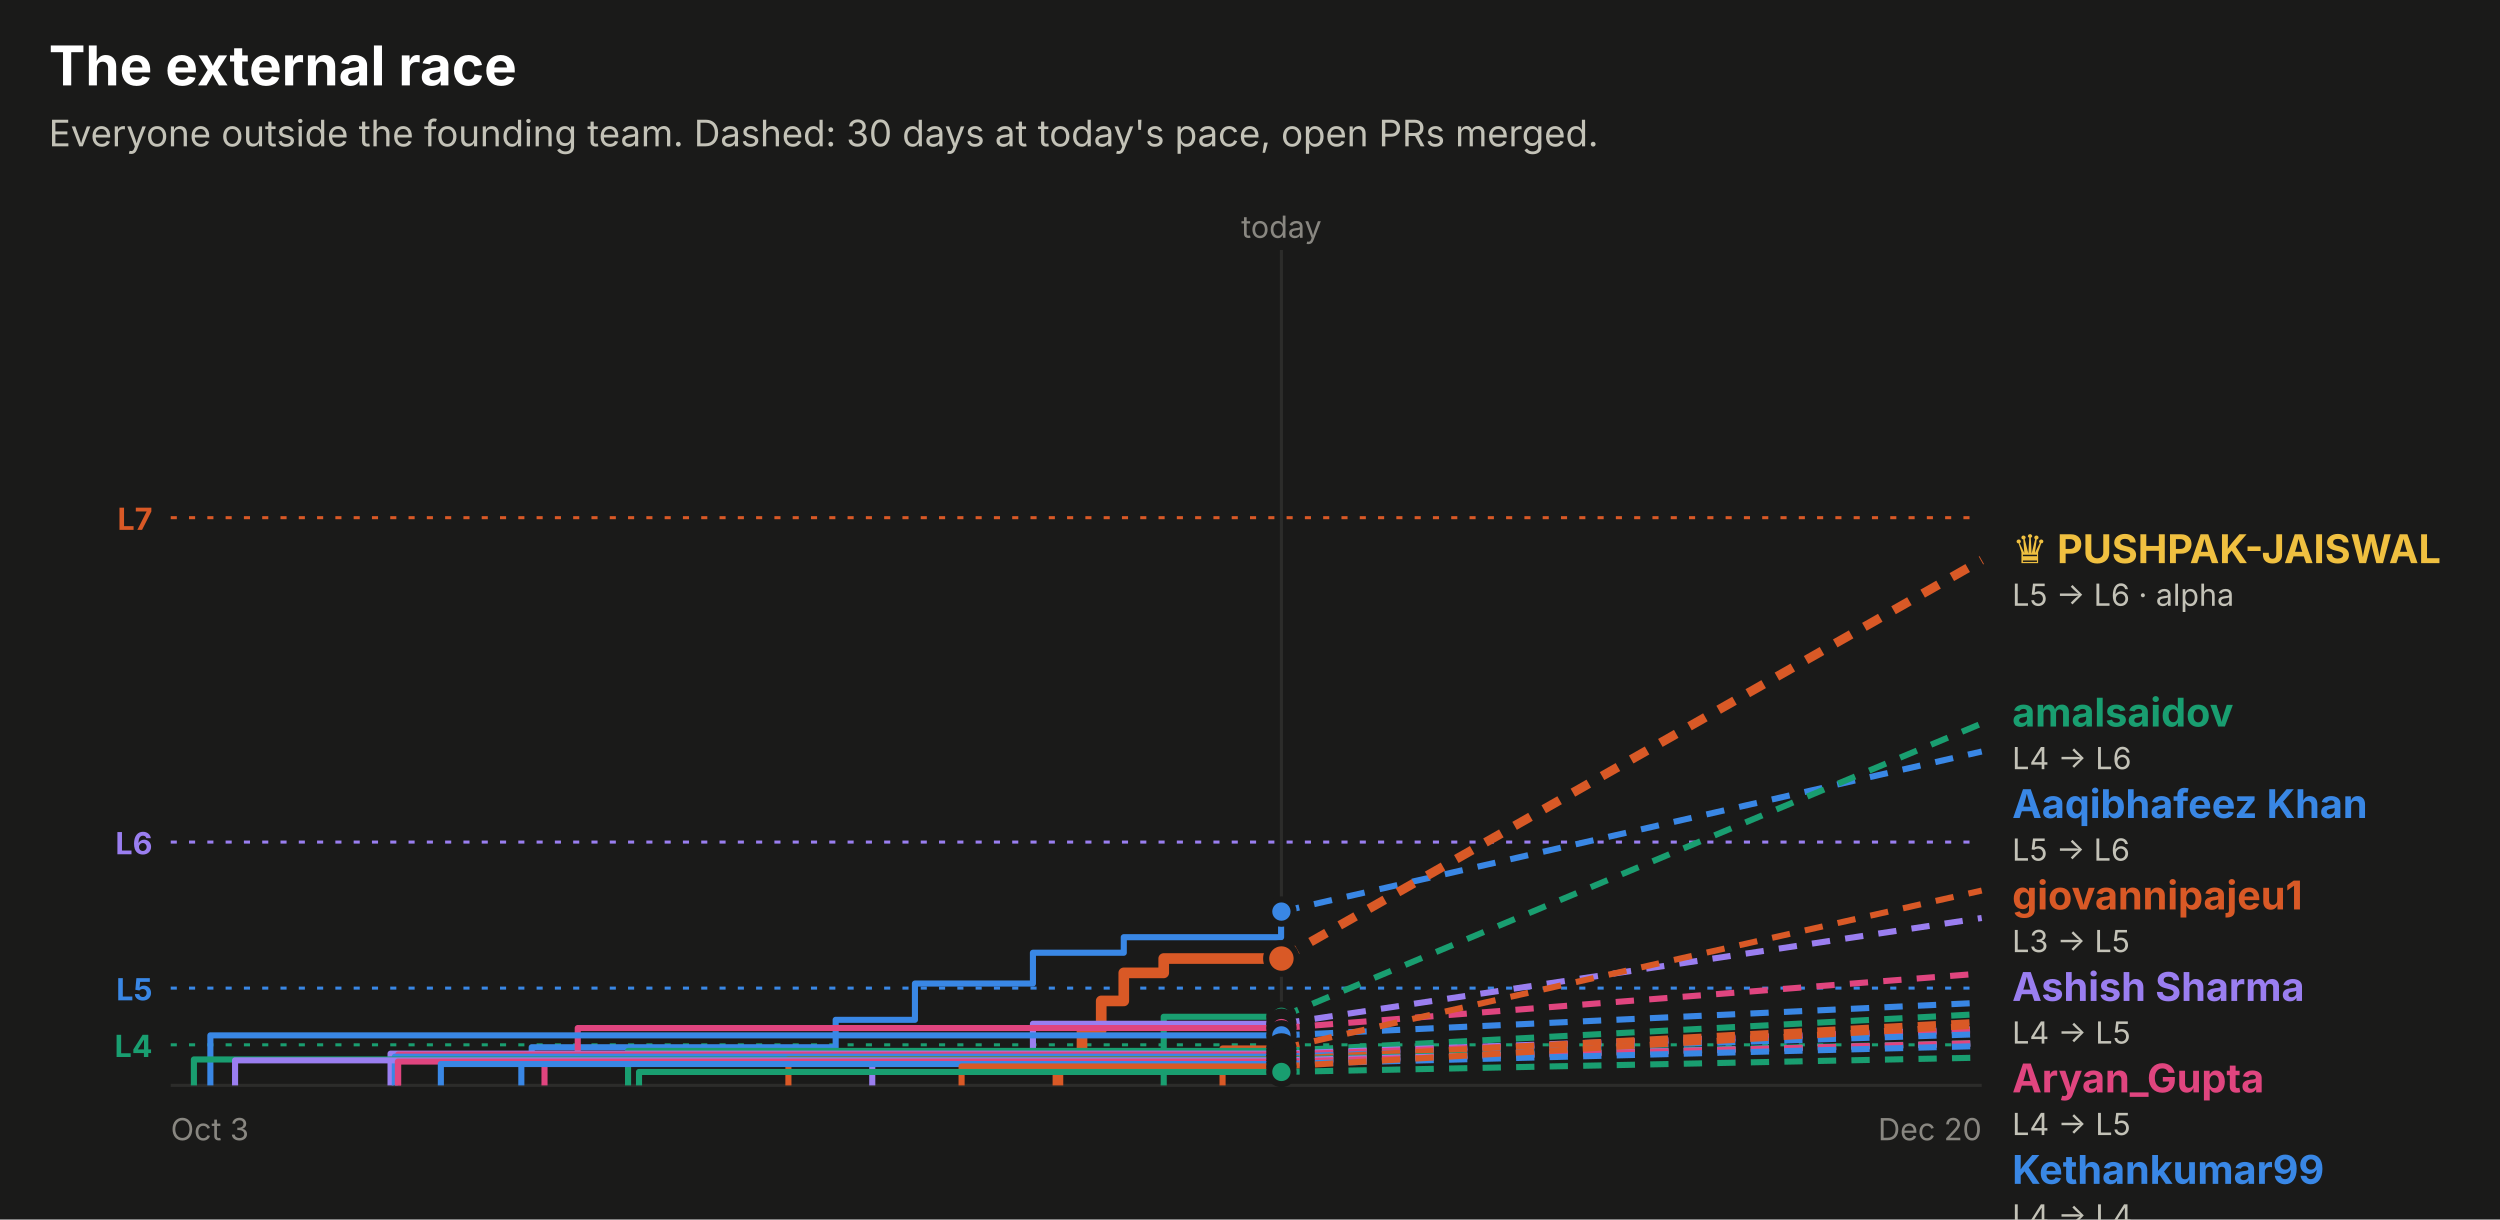
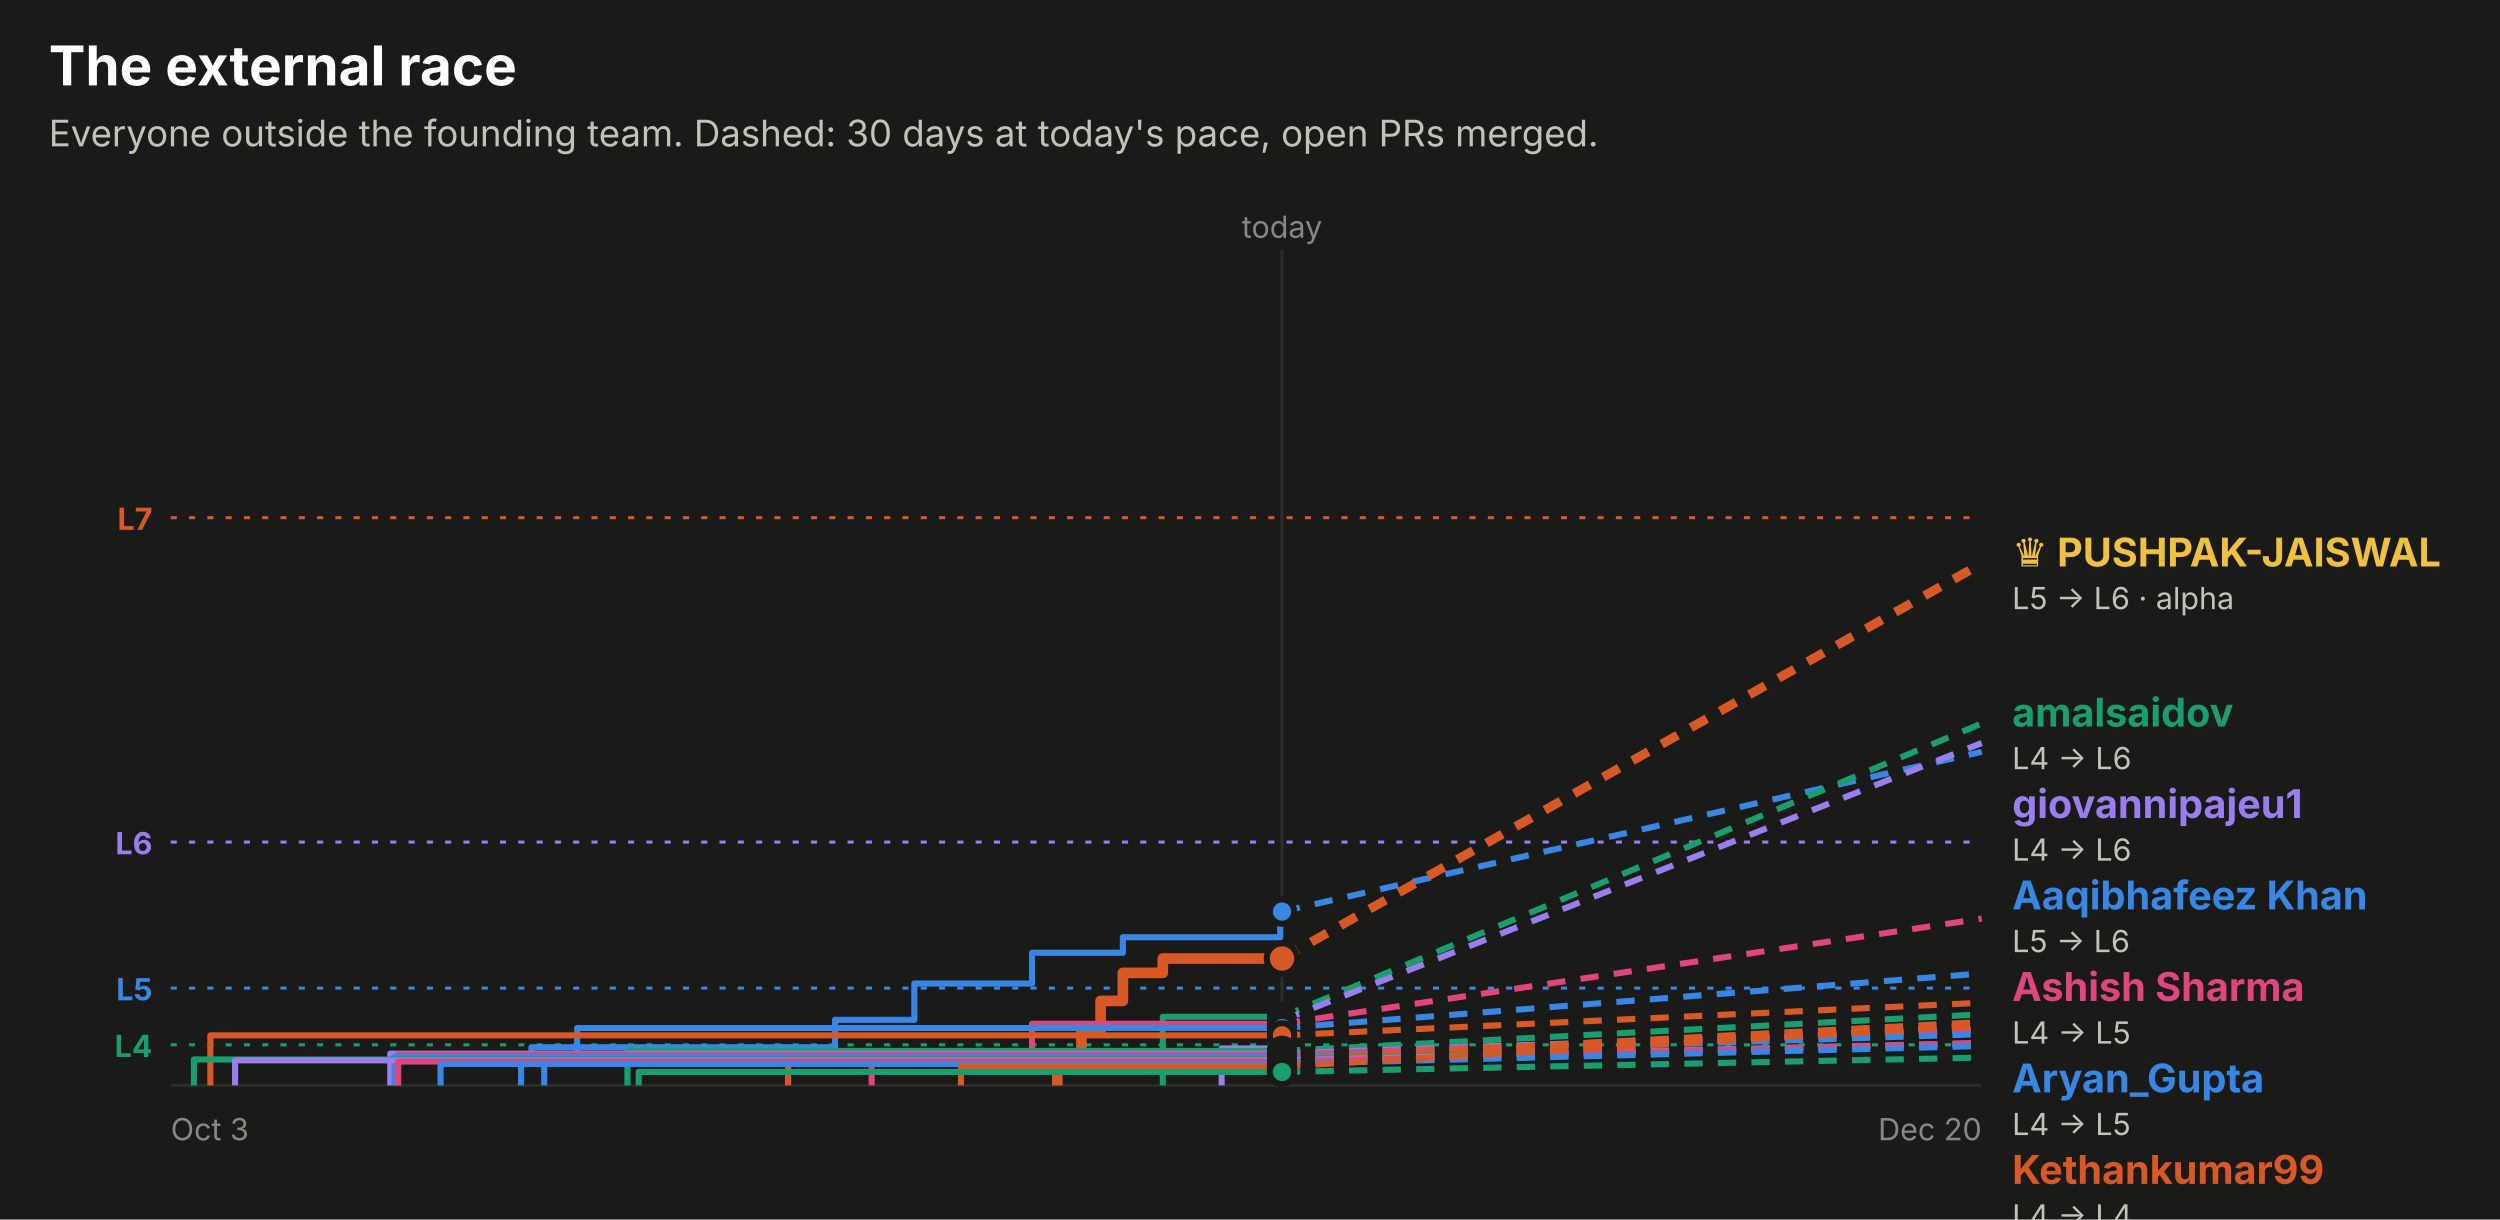
<svg xmlns="http://www.w3.org/2000/svg" width="820" height="400" viewBox="0 0 820 400" role="img" font-family="system-ui, -apple-system, 'Segoe UI', sans-serif">
  <rect x="0.0" y="0.0" width="820.0" height="400.0" rx="0" fill="#1a1a19" />
  <text x="16.0" y="28.0" fill="#ffffff" font-size="18" font-weight="700" text-anchor="start">The external race</text>
  <text x="16.0" y="48.0" fill="#c3c2b7" font-size="12" font-weight="400" text-anchor="start">Everyone outside the founding team. Dashed: 30 days at today's pace, open PRs merged.</text>
  <line x1="56" x2="650" y1="169.8" y2="169.8" stroke="#d95926" stroke-dasharray="2 4" />
  <text x="50.0" y="173.8" fill="#d95926" font-size="10" font-weight="700" text-anchor="end">L7</text>
  <line x1="56" x2="650" y1="276.2" y2="276.2" stroke="#9a7ef0" stroke-dasharray="2 4" />
  <text x="50.0" y="280.2" fill="#9a7ef0" font-size="10" font-weight="700" text-anchor="end">L6</text>
  <line x1="56" x2="650" y1="324.1" y2="324.1" stroke="#3987e5" stroke-dasharray="2 4" />
  <text x="50.0" y="328.1" fill="#3987e5" font-size="10" font-weight="700" text-anchor="end">L5</text>
  <line x1="56" x2="650" y1="342.7" y2="342.7" stroke="#199e70" stroke-dasharray="2 4" />
  <text x="50.0" y="346.7" fill="#199e70" font-size="10" font-weight="700" text-anchor="end">L4</text>
-   <line x1="420.3" x2="420.3" y1="82" y2="356" stroke="#2c2c2a" />
-   <text x="420.3" y="78.0" fill="#898781" font-size="10" font-weight="400" text-anchor="middle">today</text>
+   <line x1="420.5" x2="420.5" y1="82" y2="356" stroke="#2c2c2a" />
+   <text x="420.5" y="78.0" fill="#898781" font-size="10" font-weight="400" text-anchor="middle">today</text>
  <line x1="56" x2="650" y1="356" y2="356" stroke="#2c2c2a" />
  <text x="56.0" y="374.0" fill="#898781" font-size="10" font-weight="400" text-anchor="start">Oct 3</text>
  <text x="650.0" y="374.0" fill="#898781" font-size="10" font-weight="400" text-anchor="end">Dec 20</text>
-   <path d="M171.0,356.0 H171.0 V347.7 H174.4 V343.5 H274.1 V334.5 H300.1 V322.6 H338.8 V312.5 H368.6 V307.4 H420.2 V299.0 H420.3" fill="none" stroke="#3987e5" stroke-width="2" stroke-linejoin="round" />
-   <line x1="420.3" x2="650" y1="299.0" y2="246.5" stroke="#3987e5" stroke-width="2" stroke-dasharray="6 5" />
-   <circle cx="420.3" cy="299.0" r="4" fill="#3987e5" stroke="#1a1a19" stroke-width="2" />
-   <path d="M347.0,356.0 H347.0 V347.2 H354.9 V337.9 H361.2 V328.3 H368.6 V319.1 H381.7 V314.4 H420.3" fill="none" stroke="#d95926" stroke-width="3.5" stroke-linejoin="round" />
-   <line x1="420.3" x2="650" y1="314.4" y2="183.7" stroke="#d95926" stroke-width="3" stroke-dasharray="6 5" />
-   <circle cx="420.3" cy="314.4" r="5" fill="#d95926" stroke="#1a1a19" stroke-width="2" />
-   <path d="M381.7,356.0 H381.7 V345.6 H381.7 V333.5 H420.3" fill="none" stroke="#199e70" stroke-width="2" stroke-linejoin="round" />
-   <line x1="420.3" x2="650" y1="333.5" y2="237.3" stroke="#199e70" stroke-width="2" stroke-dasharray="6 5" />
-   <circle cx="420.3" cy="333.5" r="4" fill="#199e70" stroke="#1a1a19" stroke-width="2" />
-   <path d="M286.1,356.0 H286.1 V345.2 H338.8 V335.8 H420.3" fill="none" stroke="#9a7ef0" stroke-width="2" stroke-linejoin="round" />
-   <line x1="420.3" x2="650" y1="335.8" y2="301.1" stroke="#9a7ef0" stroke-width="2" stroke-dasharray="6 5" />
-   <circle cx="420.3" cy="335.8" r="4" fill="#9a7ef0" stroke="#1a1a19" stroke-width="2" />
-   <path d="M178.6,356.0 H178.6 V348.9 H189.5 V337.2 H420.3" fill="none" stroke="#e0457f" stroke-width="2" stroke-linejoin="round" />
-   <line x1="420.3" x2="650" y1="337.2" y2="319.3" stroke="#e0457f" stroke-width="2" stroke-dasharray="6 5" />
-   <circle cx="420.3" cy="337.2" r="4" fill="#e0457f" stroke="#1a1a19" stroke-width="2" />
-   <path d="M69.0,356.0 H69.0 V339.6 H420.3" fill="none" stroke="#3987e5" stroke-width="2" stroke-linejoin="round" />
-   <line x1="420.3" x2="650" y1="339.6" y2="328.9" stroke="#3987e5" stroke-width="2" stroke-dasharray="6 5" />
-   <circle cx="420.3" cy="339.6" r="4" fill="#3987e5" stroke="#1a1a19" stroke-width="2" />
-   <path d="M401.0,356.0 H401.0 V343.9 H420.3" fill="none" stroke="#d95926" stroke-width="2" stroke-linejoin="round" />
-   <line x1="420.3" x2="650" y1="343.9" y2="292.1" stroke="#d95926" stroke-width="2" stroke-dasharray="6 5" />
-   <circle cx="420.3" cy="343.9" r="4" fill="#d95926" stroke="#1a1a19" stroke-width="2" />
-   <path d="M206.0,356.0 H206.0 V344.7 H420.3" fill="none" stroke="#199e70" stroke-width="2" stroke-linejoin="round" />
-   <line x1="420.3" x2="650" y1="344.7" y2="332.6" stroke="#199e70" stroke-width="2" stroke-dasharray="6 5" />
-   <circle cx="420.3" cy="344.7" r="4" fill="#199e70" stroke="#1a1a19" stroke-width="2" />
-   <path d="M128.1,356.0 H128.1 V345.6 H420.3" fill="none" stroke="#9a7ef0" stroke-width="2" stroke-linejoin="round" />
-   <line x1="420.3" x2="650" y1="345.6" y2="337.5" stroke="#9a7ef0" stroke-width="2" stroke-dasharray="6 5" />
-   <circle cx="420.3" cy="345.6" r="4" fill="#9a7ef0" stroke="#1a1a19" stroke-width="2" />
-   <path d="M130.6,356.0 H130.6 V345.9 H420.3" fill="none" stroke="#e0457f" stroke-width="2" stroke-linejoin="round" />
-   <line x1="420.3" x2="650" y1="345.9" y2="337.9" stroke="#e0457f" stroke-width="2" stroke-dasharray="6 5" />
-   <circle cx="420.3" cy="345.9" r="4" fill="#e0457f" stroke="#1a1a19" stroke-width="2" />
-   <path d="M129.5,356.0 H129.5 V346.6 H420.3" fill="none" stroke="#3987e5" stroke-width="2" stroke-linejoin="round" />
-   <line x1="420.3" x2="650" y1="346.6" y2="339.2" stroke="#3987e5" stroke-width="2" stroke-dasharray="6 5" />
-   <circle cx="420.3" cy="346.6" r="4" fill="#3987e5" stroke="#1a1a19" stroke-width="2" />
-   <path d="M258.6,356.0 H258.6 V347.4 H420.3" fill="none" stroke="#d95926" stroke-width="2" stroke-linejoin="round" />
-   <line x1="420.3" x2="650" y1="347.4" y2="335.1" stroke="#d95926" stroke-width="2" stroke-dasharray="6 5" />
-   <circle cx="420.3" cy="347.4" r="4" fill="#d95926" stroke="#1a1a19" stroke-width="2" />
-   <path d="M63.6,356.0 H63.6 V347.5 H420.3" fill="none" stroke="#199e70" stroke-width="2" stroke-linejoin="round" />
-   <line x1="420.3" x2="650" y1="347.5" y2="342.1" stroke="#199e70" stroke-width="2" stroke-dasharray="6 5" />
-   <circle cx="420.3" cy="347.5" r="4" fill="#199e70" stroke="#1a1a19" stroke-width="2" />
-   <path d="M77.1,356.0 H77.1 V347.8 H420.3" fill="none" stroke="#9a7ef0" stroke-width="2" stroke-linejoin="round" />
-   <line x1="420.3" x2="650" y1="347.8" y2="342.3" stroke="#9a7ef0" stroke-width="2" stroke-dasharray="6 5" />
-   <circle cx="420.3" cy="347.8" r="4" fill="#9a7ef0" stroke="#1a1a19" stroke-width="2" />
-   <path d="M130.5,356.0 H130.5 V348.2 H420.3" fill="none" stroke="#e0457f" stroke-width="2" stroke-linejoin="round" />
-   <line x1="420.3" x2="650" y1="348.2" y2="342.1" stroke="#e0457f" stroke-width="2" stroke-dasharray="6 5" />
-   <circle cx="420.3" cy="348.2" r="4" fill="#e0457f" stroke="#1a1a19" stroke-width="2" />
-   <path d="M144.6,356.0 H144.6 V349.0 H420.3" fill="none" stroke="#3987e5" stroke-width="2" stroke-linejoin="round" />
-   <line x1="420.3" x2="650" y1="349.0" y2="343.1" stroke="#3987e5" stroke-width="2" stroke-dasharray="6 5" />
-   <circle cx="420.3" cy="349.0" r="4" fill="#3987e5" stroke="#1a1a19" stroke-width="2" />
-   <path d="M315.4,356.0 H315.4 V349.8 H420.3" fill="none" stroke="#d95926" stroke-width="2" stroke-linejoin="round" />
-   <line x1="420.3" x2="650" y1="349.8" y2="336.3" stroke="#d95926" stroke-width="2" stroke-dasharray="6 5" />
-   <circle cx="420.3" cy="349.8" r="4" fill="#d95926" stroke="#1a1a19" stroke-width="2" />
-   <path d="M209.6,356.0 H209.6 V351.6 H420.3" fill="none" stroke="#199e70" stroke-width="2" stroke-linejoin="round" />
-   <line x1="420.3" x2="650" y1="351.6" y2="346.9" stroke="#199e70" stroke-width="2" stroke-dasharray="6 5" />
-   <circle cx="420.3" cy="351.6" r="4" fill="#199e70" stroke="#1a1a19" stroke-width="2" />
-   <text x="660.0" y="184.7" fill="#f0c040" font-size="13" font-weight="700" text-anchor="start">♛ PUSHPAK-JAISWAL</text>
-   <text x="660.0" y="198.7" fill="#c3c2b7" font-size="10" font-weight="400" text-anchor="start">L5 → L6 · alpha</text>
+   <path d="M170.9,356.0 H170.9 V347.7 H174.3 V343.5 H273.9 V334.5 H299.9 V322.6 H338.5 V312.5 H368.3 V307.4 H419.9 V299.0 H420.5" fill="none" stroke="#3987e5" stroke-width="2" stroke-linejoin="round" />
+   <line x1="420.5" x2="650" y1="299.0" y2="246.6" stroke="#3987e5" stroke-width="2" stroke-dasharray="6 5" />
+   <circle cx="420.5" cy="299.0" r="4" fill="#3987e5" stroke="#1a1a19" stroke-width="2" />
+   <path d="M346.8,356.0 H346.8 V347.2 H354.7 V337.9 H361.0 V328.3 H368.3 V319.1 H381.4 V314.4 H420.5" fill="none" stroke="#d95926" stroke-width="3.5" stroke-linejoin="round" />
+   <line x1="420.5" x2="650" y1="314.4" y2="184.8" stroke="#d95926" stroke-width="3" stroke-dasharray="6 5" />
+   <circle cx="420.5" cy="314.4" r="5" fill="#d95926" stroke="#1a1a19" stroke-width="2" />
+   <path d="M381.4,356.0 H381.4 V345.6 H381.4 V333.5 H420.5" fill="none" stroke="#199e70" stroke-width="2" stroke-linejoin="round" />
+   <line x1="420.5" x2="650" y1="333.5" y2="237.3" stroke="#199e70" stroke-width="2" stroke-dasharray="6 5" />
+   <circle cx="420.5" cy="333.5" r="4" fill="#199e70" stroke="#1a1a19" stroke-width="2" />
+   <path d="M400.7,356.0 H400.7 V343.9 H419.9 V334.7 H420.5" fill="none" stroke="#9a7ef0" stroke-width="2" stroke-linejoin="round" />
+   <line x1="420.5" x2="650" y1="334.7" y2="243.7" stroke="#9a7ef0" stroke-width="2" stroke-dasharray="6 5" />
+   <circle cx="420.5" cy="334.7" r="4" fill="#9a7ef0" stroke="#1a1a19" stroke-width="2" />
+   <path d="M285.9,356.0 H285.9 V345.2 H338.5 V335.8 H420.5" fill="none" stroke="#e0457f" stroke-width="2" stroke-linejoin="round" />
+   <line x1="420.5" x2="650" y1="335.8" y2="301.3" stroke="#e0457f" stroke-width="2" stroke-dasharray="6 5" />
+   <circle cx="420.5" cy="335.8" r="4" fill="#e0457f" stroke="#1a1a19" stroke-width="2" />
+   <path d="M178.5,356.0 H178.5 V348.9 H189.3 V337.2 H420.5" fill="none" stroke="#3987e5" stroke-width="2" stroke-linejoin="round" />
+   <line x1="420.5" x2="650" y1="337.2" y2="319.3" stroke="#3987e5" stroke-width="2" stroke-dasharray="6 5" />
+   <circle cx="420.5" cy="337.2" r="4" fill="#3987e5" stroke="#1a1a19" stroke-width="2" />
+   <path d="M69.0,356.0 H69.0 V339.6 H420.5" fill="none" stroke="#d95926" stroke-width="2" stroke-linejoin="round" />
+   <line x1="420.5" x2="650" y1="339.6" y2="328.9" stroke="#d95926" stroke-width="2" stroke-dasharray="6 5" />
+   <circle cx="420.5" cy="339.6" r="4" fill="#d95926" stroke="#1a1a19" stroke-width="2" />
+   <path d="M205.8,356.0 H205.8 V344.7 H420.5" fill="none" stroke="#199e70" stroke-width="2" stroke-linejoin="round" />
+   <line x1="420.5" x2="650" y1="344.7" y2="332.7" stroke="#199e70" stroke-width="2" stroke-dasharray="6 5" />
+   <circle cx="420.5" cy="344.7" r="4" fill="#199e70" stroke="#1a1a19" stroke-width="2" />
+   <path d="M128.0,356.0 H128.0 V345.6 H420.5" fill="none" stroke="#9a7ef0" stroke-width="2" stroke-linejoin="round" />
+   <line x1="420.5" x2="650" y1="345.6" y2="337.5" stroke="#9a7ef0" stroke-width="2" stroke-dasharray="6 5" />
+   <circle cx="420.5" cy="345.6" r="4" fill="#9a7ef0" stroke="#1a1a19" stroke-width="2" />
+   <path d="M130.6,356.0 H130.6 V345.9 H420.5" fill="none" stroke="#e0457f" stroke-width="2" stroke-linejoin="round" />
+   <line x1="420.5" x2="650" y1="345.9" y2="337.9" stroke="#e0457f" stroke-width="2" stroke-dasharray="6 5" />
+   <circle cx="420.5" cy="345.9" r="4" fill="#e0457f" stroke="#1a1a19" stroke-width="2" />
+   <path d="M129.4,356.0 H129.4 V346.6 H420.5" fill="none" stroke="#3987e5" stroke-width="2" stroke-linejoin="round" />
+   <line x1="420.5" x2="650" y1="346.6" y2="339.2" stroke="#3987e5" stroke-width="2" stroke-dasharray="6 5" />
+   <circle cx="420.5" cy="346.6" r="4" fill="#3987e5" stroke="#1a1a19" stroke-width="2" />
+   <path d="M258.5,356.0 H258.5 V347.4 H420.5" fill="none" stroke="#d95926" stroke-width="2" stroke-linejoin="round" />
+   <line x1="420.5" x2="650" y1="347.4" y2="335.2" stroke="#d95926" stroke-width="2" stroke-dasharray="6 5" />
+   <circle cx="420.5" cy="347.4" r="4" fill="#d95926" stroke="#1a1a19" stroke-width="2" />
+   <path d="M63.6,356.0 H63.6 V347.5 H420.5" fill="none" stroke="#199e70" stroke-width="2" stroke-linejoin="round" />
+   <line x1="420.5" x2="650" y1="347.5" y2="342.1" stroke="#199e70" stroke-width="2" stroke-dasharray="6 5" />
+   <circle cx="420.5" cy="347.5" r="4" fill="#199e70" stroke="#1a1a19" stroke-width="2" />
+   <path d="M77.1,356.0 H77.1 V347.8 H420.5" fill="none" stroke="#9a7ef0" stroke-width="2" stroke-linejoin="round" />
+   <line x1="420.5" x2="650" y1="347.8" y2="342.3" stroke="#9a7ef0" stroke-width="2" stroke-dasharray="6 5" />
+   <circle cx="420.5" cy="347.8" r="4" fill="#9a7ef0" stroke="#1a1a19" stroke-width="2" />
+   <path d="M130.5,356.0 H130.5 V348.2 H420.5" fill="none" stroke="#e0457f" stroke-width="2" stroke-linejoin="round" />
+   <line x1="420.5" x2="650" y1="348.2" y2="342.1" stroke="#e0457f" stroke-width="2" stroke-dasharray="6 5" />
+   <circle cx="420.5" cy="348.2" r="4" fill="#e0457f" stroke="#1a1a19" stroke-width="2" />
+   <path d="M144.5,356.0 H144.5 V349.0 H420.5" fill="none" stroke="#3987e5" stroke-width="2" stroke-linejoin="round" />
+   <line x1="420.5" x2="650" y1="349.0" y2="343.1" stroke="#3987e5" stroke-width="2" stroke-dasharray="6 5" />
+   <circle cx="420.5" cy="349.0" r="4" fill="#3987e5" stroke="#1a1a19" stroke-width="2" />
+   <path d="M315.2,356.0 H315.2 V349.8 H420.5" fill="none" stroke="#d95926" stroke-width="2" stroke-linejoin="round" />
+   <line x1="420.5" x2="650" y1="349.8" y2="336.4" stroke="#d95926" stroke-width="2" stroke-dasharray="6 5" />
+   <circle cx="420.5" cy="349.8" r="4" fill="#d95926" stroke="#1a1a19" stroke-width="2" />
+   <path d="M209.5,356.0 H209.5 V351.6 H420.5" fill="none" stroke="#199e70" stroke-width="2" stroke-linejoin="round" />
+   <line x1="420.5" x2="650" y1="351.6" y2="346.9" stroke="#199e70" stroke-width="2" stroke-dasharray="6 5" />
+   <circle cx="420.5" cy="351.6" r="4" fill="#199e70" stroke="#1a1a19" stroke-width="2" />
+   <text x="660.0" y="185.8" fill="#f0c040" font-size="13" font-weight="700" text-anchor="start">♛ PUSHPAK-JAISWAL</text>
+   <text x="660.0" y="199.8" fill="#c3c2b7" font-size="10" font-weight="400" text-anchor="start">L5 → L6 · alpha</text>
  <text x="660.0" y="238.3" fill="#199e70" font-size="13" font-weight="700" text-anchor="start">amalsaidov</text>
  <text x="660.0" y="252.3" fill="#c3c2b7" font-size="10" font-weight="400" text-anchor="start">L4 → L6</text>
-   <text x="660.0" y="268.3" fill="#3987e5" font-size="13" font-weight="700" text-anchor="start">Aaqibhafeez Khan</text>
-   <text x="660.0" y="282.3" fill="#c3c2b7" font-size="10" font-weight="400" text-anchor="start">L5 → L6</text>
-   <text x="660.0" y="298.3" fill="#d95926" font-size="13" font-weight="700" text-anchor="start">giovannipajeu1</text>
-   <text x="660.0" y="312.3" fill="#c3c2b7" font-size="10" font-weight="400" text-anchor="start">L3 → L5</text>
-   <text x="660.0" y="328.3" fill="#9a7ef0" font-size="13" font-weight="700" text-anchor="start">Ashish Sharma</text>
+   <text x="660.0" y="268.3" fill="#9a7ef0" font-size="13" font-weight="700" text-anchor="start">giovannipajeu1</text>
+   <text x="660.0" y="282.3" fill="#c3c2b7" font-size="10" font-weight="400" text-anchor="start">L4 → L6</text>
+   <text x="660.0" y="298.3" fill="#3987e5" font-size="13" font-weight="700" text-anchor="start">Aaqibhafeez Khan</text>
+   <text x="660.0" y="312.3" fill="#c3c2b7" font-size="10" font-weight="400" text-anchor="start">L5 → L6</text>
+   <text x="660.0" y="328.3" fill="#e0457f" font-size="13" font-weight="700" text-anchor="start">Ashish Sharma</text>
  <text x="660.0" y="342.3" fill="#c3c2b7" font-size="10" font-weight="400" text-anchor="start">L4 → L5</text>
-   <text x="660.0" y="358.3" fill="#e0457f" font-size="13" font-weight="700" text-anchor="start">Aryan_Gupta</text>
+   <text x="660.0" y="358.3" fill="#3987e5" font-size="13" font-weight="700" text-anchor="start">Aryan_Gupta</text>
  <text x="660.0" y="372.3" fill="#c3c2b7" font-size="10" font-weight="400" text-anchor="start">L4 → L5</text>
-   <text x="660.0" y="388.3" fill="#3987e5" font-size="13" font-weight="700" text-anchor="start">Kethankumar99</text>
+   <text x="660.0" y="388.3" fill="#d95926" font-size="13" font-weight="700" text-anchor="start">Kethankumar99</text>
  <text x="660.0" y="402.3" fill="#c3c2b7" font-size="10" font-weight="400" text-anchor="start">L4 → L4</text>
  <text x="660.0" y="418.3" fill="#199e70" font-size="13" font-weight="700" text-anchor="start">Sanjay K</text>
  <text x="660.0" y="432.3" fill="#c3c2b7" font-size="10" font-weight="400" text-anchor="start">L3 → L4</text>
  <text x="660.0" y="448.3" fill="#d95926" font-size="13" font-weight="700" text-anchor="start">Sarthak Gupta</text>
  <text x="660.0" y="462.3" fill="#c3c2b7" font-size="10" font-weight="400" text-anchor="start">L3 → L4</text>
  <text x="660.0" y="478.3" fill="#d95926" font-size="13" font-weight="700" text-anchor="start">jjinacio</text>
  <text x="660.0" y="492.3" fill="#c3c2b7" font-size="10" font-weight="400" text-anchor="start">L3 → L4</text>
  <text x="660.0" y="508.3" fill="#9a7ef0" font-size="13" font-weight="700" text-anchor="start">danielstack</text>
  <text x="660.0" y="522.3" fill="#c3c2b7" font-size="10" font-weight="400" text-anchor="start">L3 → L4</text>
  <text x="660.0" y="538.3" fill="#e0457f" font-size="13" font-weight="700" text-anchor="start">PIYUSH BIPIN VARULE</text>
  <text x="660.0" y="552.3" fill="#c3c2b7" font-size="10" font-weight="400" text-anchor="start">L3 → L4</text>
  <text x="660.0" y="568.3" fill="#3987e5" font-size="13" font-weight="700" text-anchor="start">Aseel012</text>
  <text x="660.0" y="582.3" fill="#c3c2b7" font-size="10" font-weight="400" text-anchor="start">L3 → L4</text>
-   <text x="660.0" y="598.3" fill="#e0457f" font-size="13" font-weight="700" text-anchor="start">kelseyben10</text>
+   <text x="660.0" y="598.3" fill="#199e70" font-size="13" font-weight="700" text-anchor="start">senthilkumar-r</text>
  <text x="660.0" y="612.3" fill="#c3c2b7" font-size="10" font-weight="400" text-anchor="start">L3 → L4</text>
-   <text x="660.0" y="628.3" fill="#199e70" font-size="13" font-weight="700" text-anchor="start">senthilkumar-r</text>
+   <text x="660.0" y="628.3" fill="#e0457f" font-size="13" font-weight="700" text-anchor="start">kelseyben10</text>
  <text x="660.0" y="642.3" fill="#c3c2b7" font-size="10" font-weight="400" text-anchor="start">L3 → L4</text>
  <text x="660.0" y="658.3" fill="#9a7ef0" font-size="13" font-weight="700" text-anchor="start">GalaktusSK</text>
  <text x="660.0" y="672.3" fill="#c3c2b7" font-size="10" font-weight="400" text-anchor="start">L3 → L4</text>
  <text x="660.0" y="688.3" fill="#3987e5" font-size="13" font-weight="700" text-anchor="start">Ashish Gupta</text>
  <text x="660.0" y="702.3" fill="#c3c2b7" font-size="10" font-weight="400" text-anchor="start">L3 → L3</text>
  <text x="660.0" y="718.3" fill="#199e70" font-size="13" font-weight="700" text-anchor="start">!HuerteDev</text>
  <text x="660.0" y="732.3" fill="#c3c2b7" font-size="10" font-weight="400" text-anchor="start">L3 → L3</text>
</svg>
